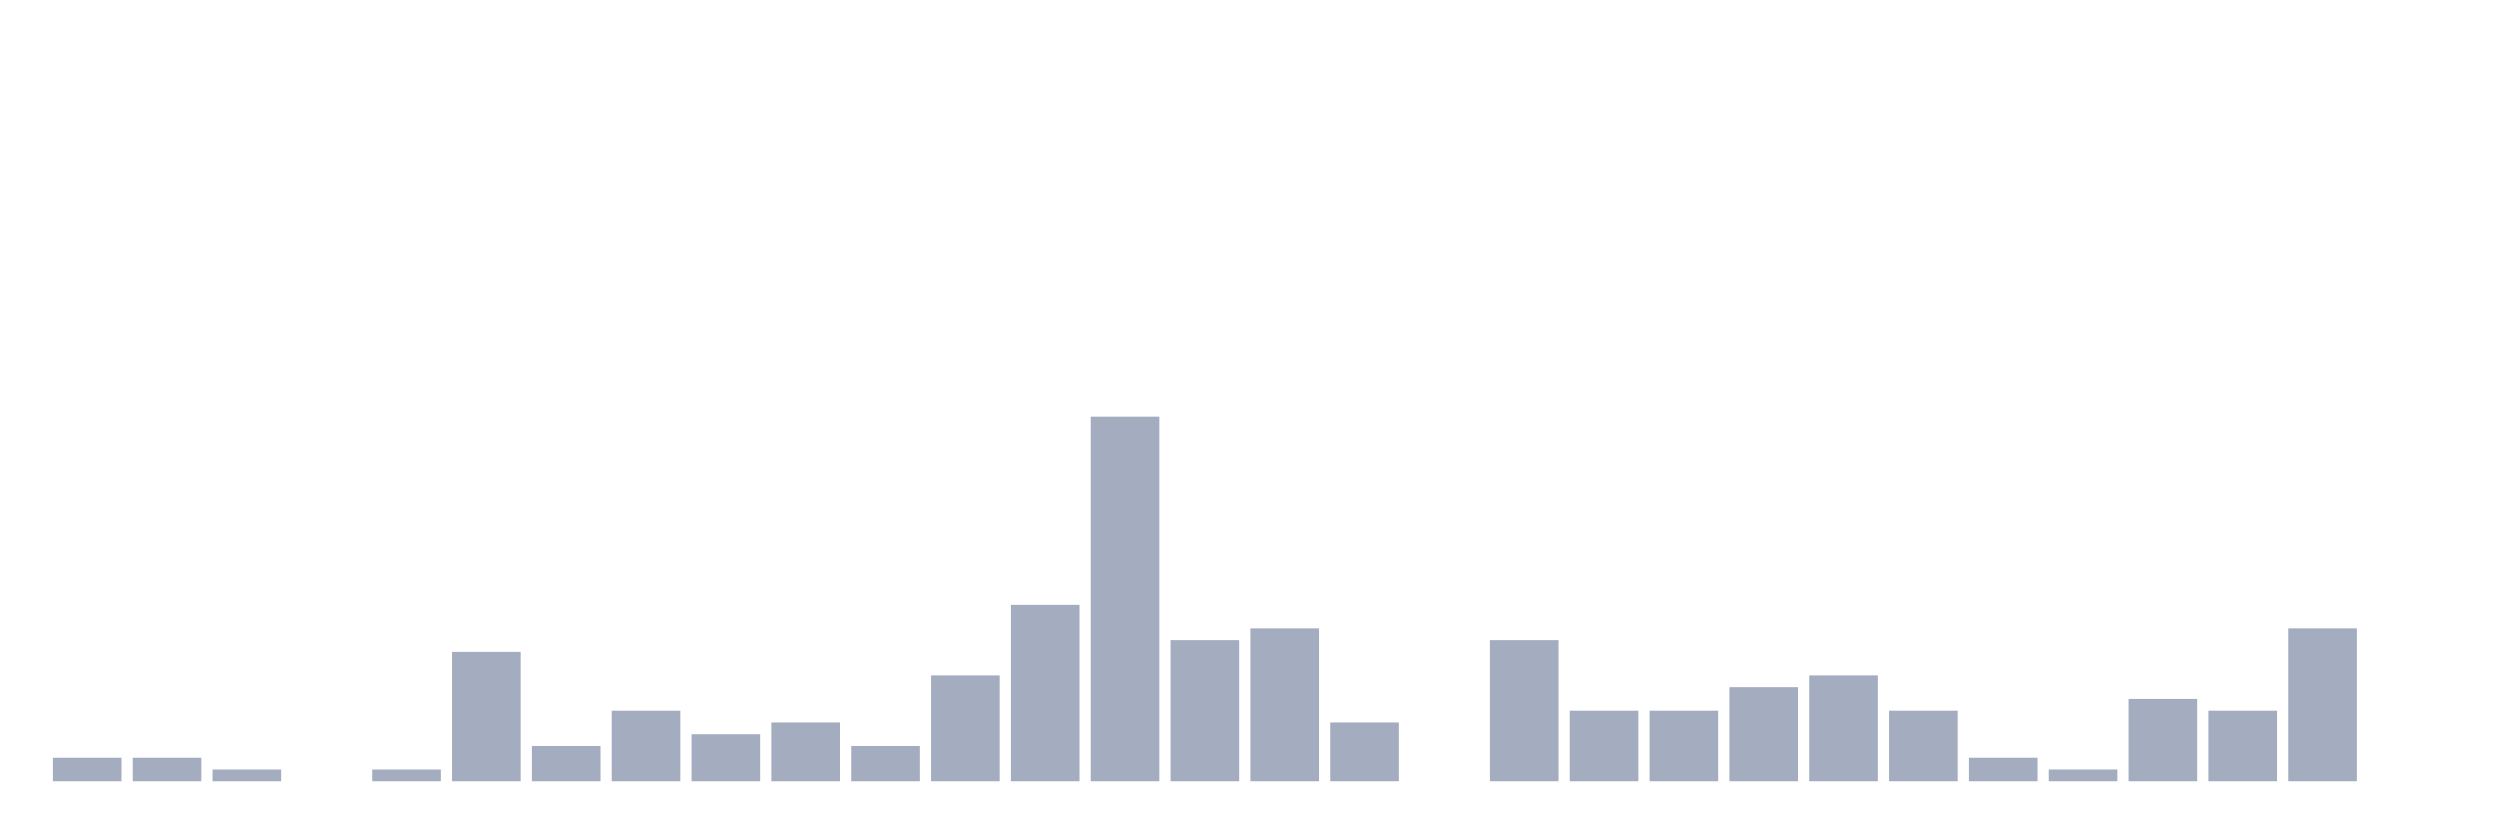
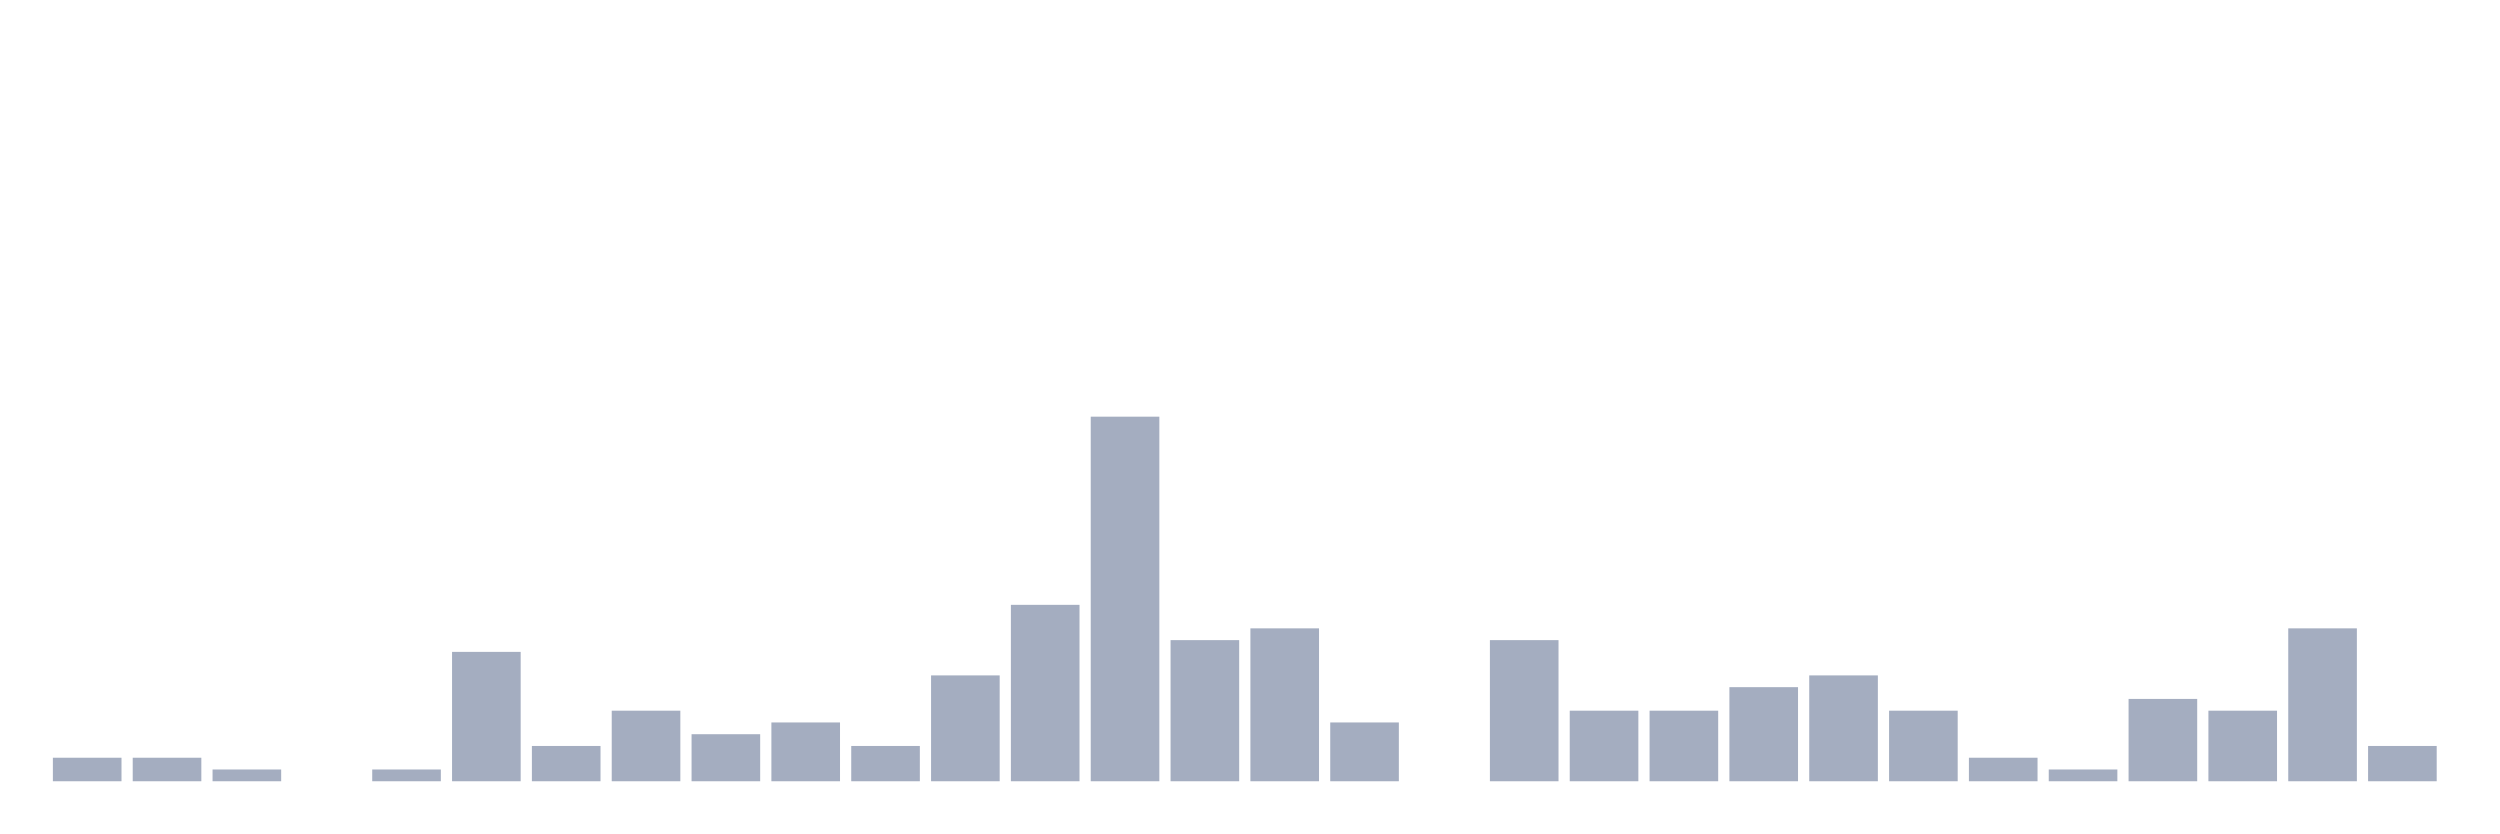
<svg xmlns="http://www.w3.org/2000/svg" viewBox="0 0 480 160">
  <g transform="translate(10,10)">
    <rect class="bar" x="0.153" width="13.175" y="135.484" height="4.516" fill="rgb(164,173,192)" />
    <rect class="bar" x="15.482" width="13.175" y="135.484" height="4.516" fill="rgb(164,173,192)" />
    <rect class="bar" x="30.81" width="13.175" y="137.742" height="2.258" fill="rgb(164,173,192)" />
    <rect class="bar" x="46.138" width="13.175" y="140" height="0" fill="rgb(164,173,192)" />
    <rect class="bar" x="61.466" width="13.175" y="137.742" height="2.258" fill="rgb(164,173,192)" />
    <rect class="bar" x="76.794" width="13.175" y="115.161" height="24.839" fill="rgb(164,173,192)" />
    <rect class="bar" x="92.123" width="13.175" y="133.226" height="6.774" fill="rgb(164,173,192)" />
    <rect class="bar" x="107.451" width="13.175" y="126.452" height="13.548" fill="rgb(164,173,192)" />
    <rect class="bar" x="122.779" width="13.175" y="130.968" height="9.032" fill="rgb(164,173,192)" />
    <rect class="bar" x="138.107" width="13.175" y="128.71" height="11.29" fill="rgb(164,173,192)" />
    <rect class="bar" x="153.436" width="13.175" y="133.226" height="6.774" fill="rgb(164,173,192)" />
    <rect class="bar" x="168.764" width="13.175" y="119.677" height="20.323" fill="rgb(164,173,192)" />
    <rect class="bar" x="184.092" width="13.175" y="106.129" height="33.871" fill="rgb(164,173,192)" />
    <rect class="bar" x="199.42" width="13.175" y="70" height="70" fill="rgb(164,173,192)" />
    <rect class="bar" x="214.748" width="13.175" y="112.903" height="27.097" fill="rgb(164,173,192)" />
    <rect class="bar" x="230.077" width="13.175" y="110.645" height="29.355" fill="rgb(164,173,192)" />
    <rect class="bar" x="245.405" width="13.175" y="128.71" height="11.29" fill="rgb(164,173,192)" />
    <rect class="bar" x="260.733" width="13.175" y="140" height="0" fill="rgb(164,173,192)" />
    <rect class="bar" x="276.061" width="13.175" y="112.903" height="27.097" fill="rgb(164,173,192)" />
    <rect class="bar" x="291.39" width="13.175" y="126.452" height="13.548" fill="rgb(164,173,192)" />
    <rect class="bar" x="306.718" width="13.175" y="126.452" height="13.548" fill="rgb(164,173,192)" />
    <rect class="bar" x="322.046" width="13.175" y="121.935" height="18.065" fill="rgb(164,173,192)" />
    <rect class="bar" x="337.374" width="13.175" y="119.677" height="20.323" fill="rgb(164,173,192)" />
    <rect class="bar" x="352.702" width="13.175" y="126.452" height="13.548" fill="rgb(164,173,192)" />
    <rect class="bar" x="368.031" width="13.175" y="135.484" height="4.516" fill="rgb(164,173,192)" />
    <rect class="bar" x="383.359" width="13.175" y="137.742" height="2.258" fill="rgb(164,173,192)" />
    <rect class="bar" x="398.687" width="13.175" y="124.194" height="15.806" fill="rgb(164,173,192)" />
    <rect class="bar" x="414.015" width="13.175" y="126.452" height="13.548" fill="rgb(164,173,192)" />
    <rect class="bar" x="429.344" width="13.175" y="110.645" height="29.355" fill="rgb(164,173,192)" />
-     <rect class="bar" x="444.672" width="13.175" y="140" height="0" fill="rgb(164,173,192)" />
+     <rect class="bar" x="444.672" width="13.175" y="133.226" height="6.774" fill="rgb(164,173,192)" />
  </g>
</svg>
